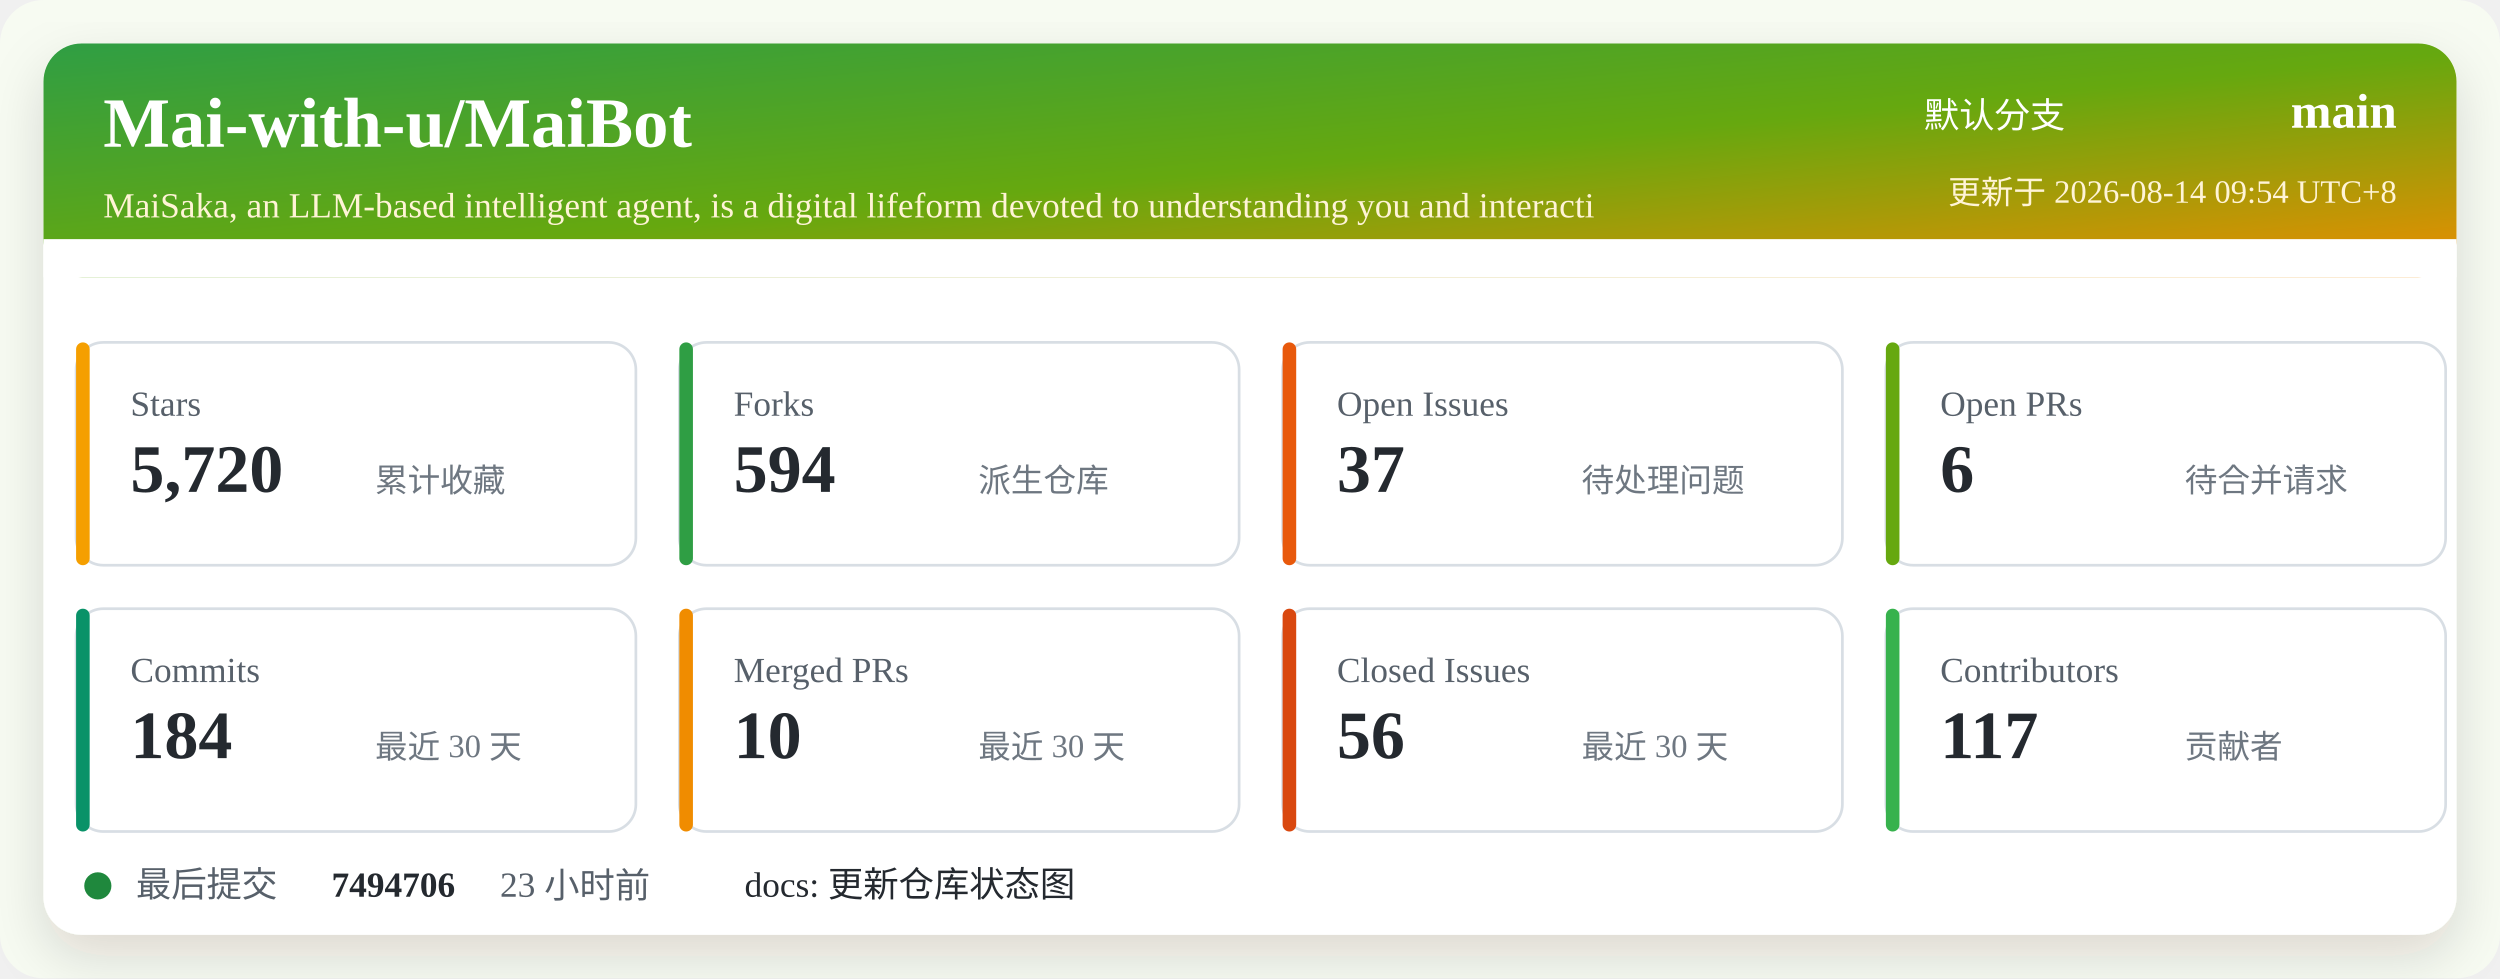
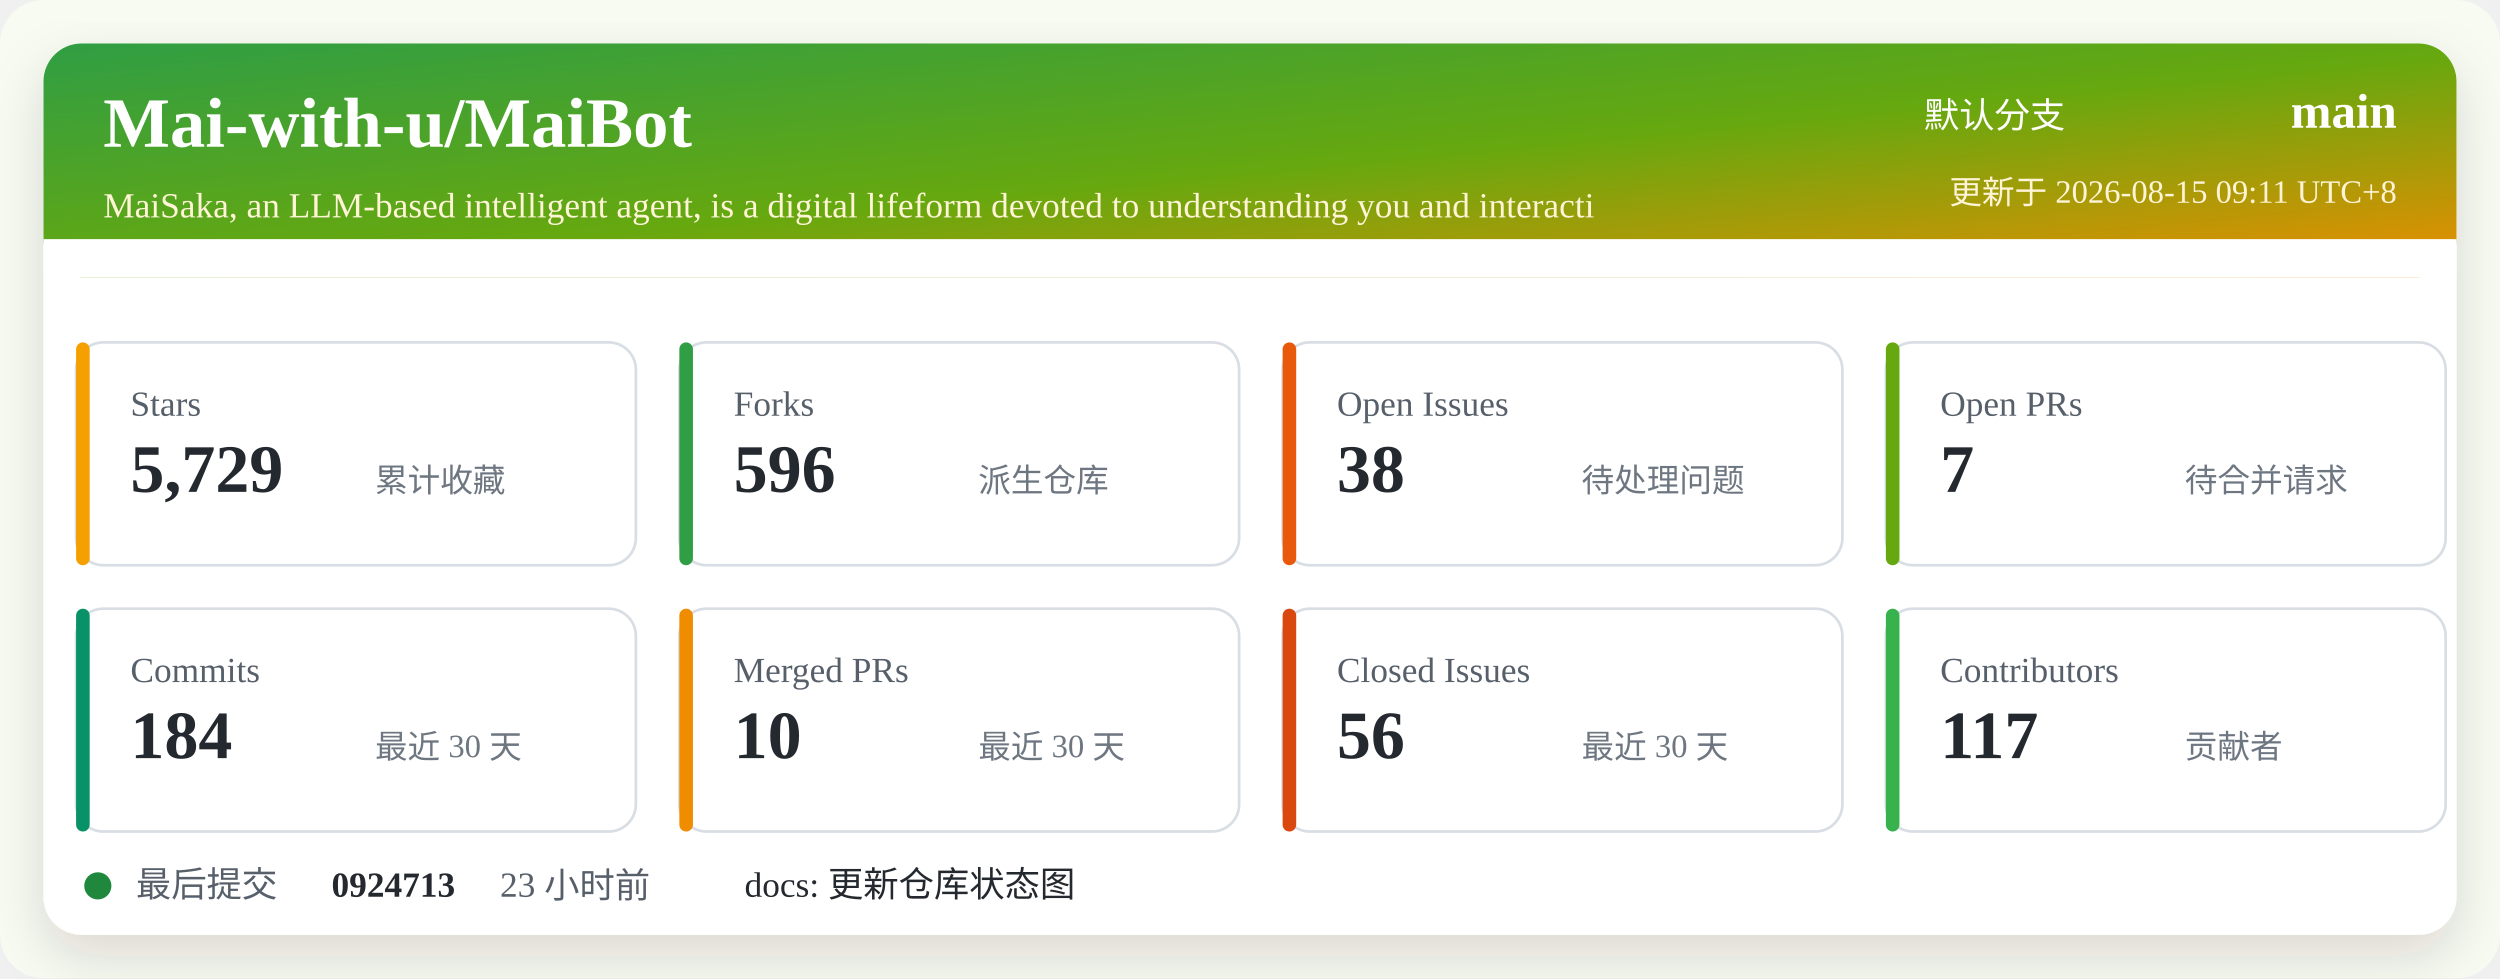
<svg xmlns="http://www.w3.org/2000/svg" width="920" height="360" viewBox="0 0 920 360" role="img" aria-labelledby="title desc">
  <defs>
    <linearGradient id="header" x1="0" x2="1" y1="0" y2="1">
      <stop offset="0%" stop-color="#2f9e44" />
      <stop offset="52%" stop-color="#66a80f" />
      <stop offset="100%" stop-color="#f08c00" />
    </linearGradient>
    <filter id="shadow" x="-5%" y="-5%" width="110%" height="110%">
      <feDropShadow dx="0" dy="8" stdDeviation="10" flood-color="#2b2318" flood-opacity="0.14" />
    </filter>
  </defs>
  <rect width="920" height="360" rx="16" fill="#f7fbf2" />
  <rect x="16" y="16" width="888" height="328" rx="14" fill="#ffffff" filter="url(#shadow)" />
  <rect x="16" y="16" width="888" height="86" rx="14" fill="url(#header)" />
  <path d="M16 88 H904 V102 H16 Z" fill="#ffffff" />
  <text x="38" y="54" fill="#ffffff" font-size="26" font-weight="700">Mai-with-u/MaiBot</text>
  <text x="38" y="80" fill="#fff4d6" font-size="13">MaiSaka, an LLM-based intelligent agent, is a digital lifeform devoted to understanding you and interacti</text>
  <text x="760" y="47" fill="#ffffff" font-size="13" text-anchor="end">默认分支</text>
  <text x="882" y="47" fill="#ffffff" font-size="18" font-weight="700" text-anchor="end">main</text>
-   <text x="882" y="75" fill="#fff4d6" font-size="12" text-anchor="end">更新于 2026-08-14 09:54 UTC+8</text>
+   <text x="882" y="75" fill="#fff4d6" font-size="12" text-anchor="end">更新于 2026-08-15 09:11 UTC+8</text>
  <g transform="translate(28 126)">
    <rect width="206" height="82" rx="10" fill="#ffffff" stroke="#d8dee4" />
    <rect x="0" y="0" width="5" height="82" rx="2.5" fill="#f59f00" />
    <text x="20" y="27" fill="#57606a" font-size="13">Stars</text>
-     <text x="20" y="55" fill="#24292f" font-size="25" font-weight="700">5,720</text>
+     <text x="20" y="55" fill="#24292f" font-size="25" font-weight="700">5,729</text>
    <text x="110" y="55" fill="#6e7781" font-size="12">累计收藏</text>
  </g>
  <g transform="translate(250 126)">
    <rect width="206" height="82" rx="10" fill="#ffffff" stroke="#d8dee4" />
    <rect x="0" y="0" width="5" height="82" rx="2.5" fill="#2f9e44" />
    <text x="20" y="27" fill="#57606a" font-size="13">Forks</text>
-     <text x="20" y="55" fill="#24292f" font-size="25" font-weight="700">594</text>
+     <text x="20" y="55" fill="#24292f" font-size="25" font-weight="700">596</text>
    <text x="110" y="55" fill="#6e7781" font-size="12">派生仓库</text>
  </g>
  <g transform="translate(472 126)">
    <rect width="206" height="82" rx="10" fill="#ffffff" stroke="#d8dee4" />
    <rect x="0" y="0" width="5" height="82" rx="2.5" fill="#e8590c" />
    <text x="20" y="27" fill="#57606a" font-size="13">Open Issues</text>
-     <text x="20" y="55" fill="#24292f" font-size="25" font-weight="700">37</text>
+     <text x="20" y="55" fill="#24292f" font-size="25" font-weight="700">38</text>
    <text x="110" y="55" fill="#6e7781" font-size="12">待处理问题</text>
  </g>
  <g transform="translate(694 126)">
    <rect width="206" height="82" rx="10" fill="#ffffff" stroke="#d8dee4" />
    <rect x="0" y="0" width="5" height="82" rx="2.5" fill="#66a80f" />
    <text x="20" y="27" fill="#57606a" font-size="13">Open PRs</text>
-     <text x="20" y="55" fill="#24292f" font-size="25" font-weight="700">6</text>
+     <text x="20" y="55" fill="#24292f" font-size="25" font-weight="700">7</text>
    <text x="110" y="55" fill="#6e7781" font-size="12">待合并请求</text>
  </g>
  <g transform="translate(28 224)">
    <rect width="206" height="82" rx="10" fill="#ffffff" stroke="#d8dee4" />
    <rect x="0" y="0" width="5" height="82" rx="2.5" fill="#099268" />
    <text x="20" y="27" fill="#57606a" font-size="13">Commits</text>
    <text x="20" y="55" fill="#24292f" font-size="25" font-weight="700">184</text>
    <text x="110" y="55" fill="#6e7781" font-size="12">最近 30 天</text>
  </g>
  <g transform="translate(250 224)">
    <rect width="206" height="82" rx="10" fill="#ffffff" stroke="#d8dee4" />
    <rect x="0" y="0" width="5" height="82" rx="2.5" fill="#f08c00" />
    <text x="20" y="27" fill="#57606a" font-size="13">Merged PRs</text>
    <text x="20" y="55" fill="#24292f" font-size="25" font-weight="700">10</text>
    <text x="110" y="55" fill="#6e7781" font-size="12">最近 30 天</text>
  </g>
  <g transform="translate(472 224)">
    <rect width="206" height="82" rx="10" fill="#ffffff" stroke="#d8dee4" />
    <rect x="0" y="0" width="5" height="82" rx="2.5" fill="#d9480f" />
    <text x="20" y="27" fill="#57606a" font-size="13">Closed Issues</text>
    <text x="20" y="55" fill="#24292f" font-size="25" font-weight="700">56</text>
    <text x="110" y="55" fill="#6e7781" font-size="12">最近 30 天</text>
  </g>
  <g transform="translate(694 224)">
    <rect width="206" height="82" rx="10" fill="#ffffff" stroke="#d8dee4" />
    <rect x="0" y="0" width="5" height="82" rx="2.5" fill="#37b24d" />
    <text x="20" y="27" fill="#57606a" font-size="13">Contributors</text>
    <text x="20" y="55" fill="#24292f" font-size="25" font-weight="700">117</text>
    <text x="110" y="55" fill="#6e7781" font-size="12">贡献者</text>
  </g>
  <g transform="translate(28 318)">
    <circle cx="8" cy="8" r="5" fill="#1f883d" />
    <text x="22" y="12" fill="#57606a" font-size="13">最后提交</text>
-     <text x="94" y="12" fill="#24292f" font-size="13" font-weight="700">7494706</text>
+     <text x="94" y="12" fill="#24292f" font-size="13" font-weight="700">0924713</text>
    <text x="156" y="12" fill="#57606a" font-size="13">23 小时前</text>
    <text x="246" y="12" fill="#24292f" font-size="13">docs: 更新仓库状态图</text>
  </g>
</svg>
